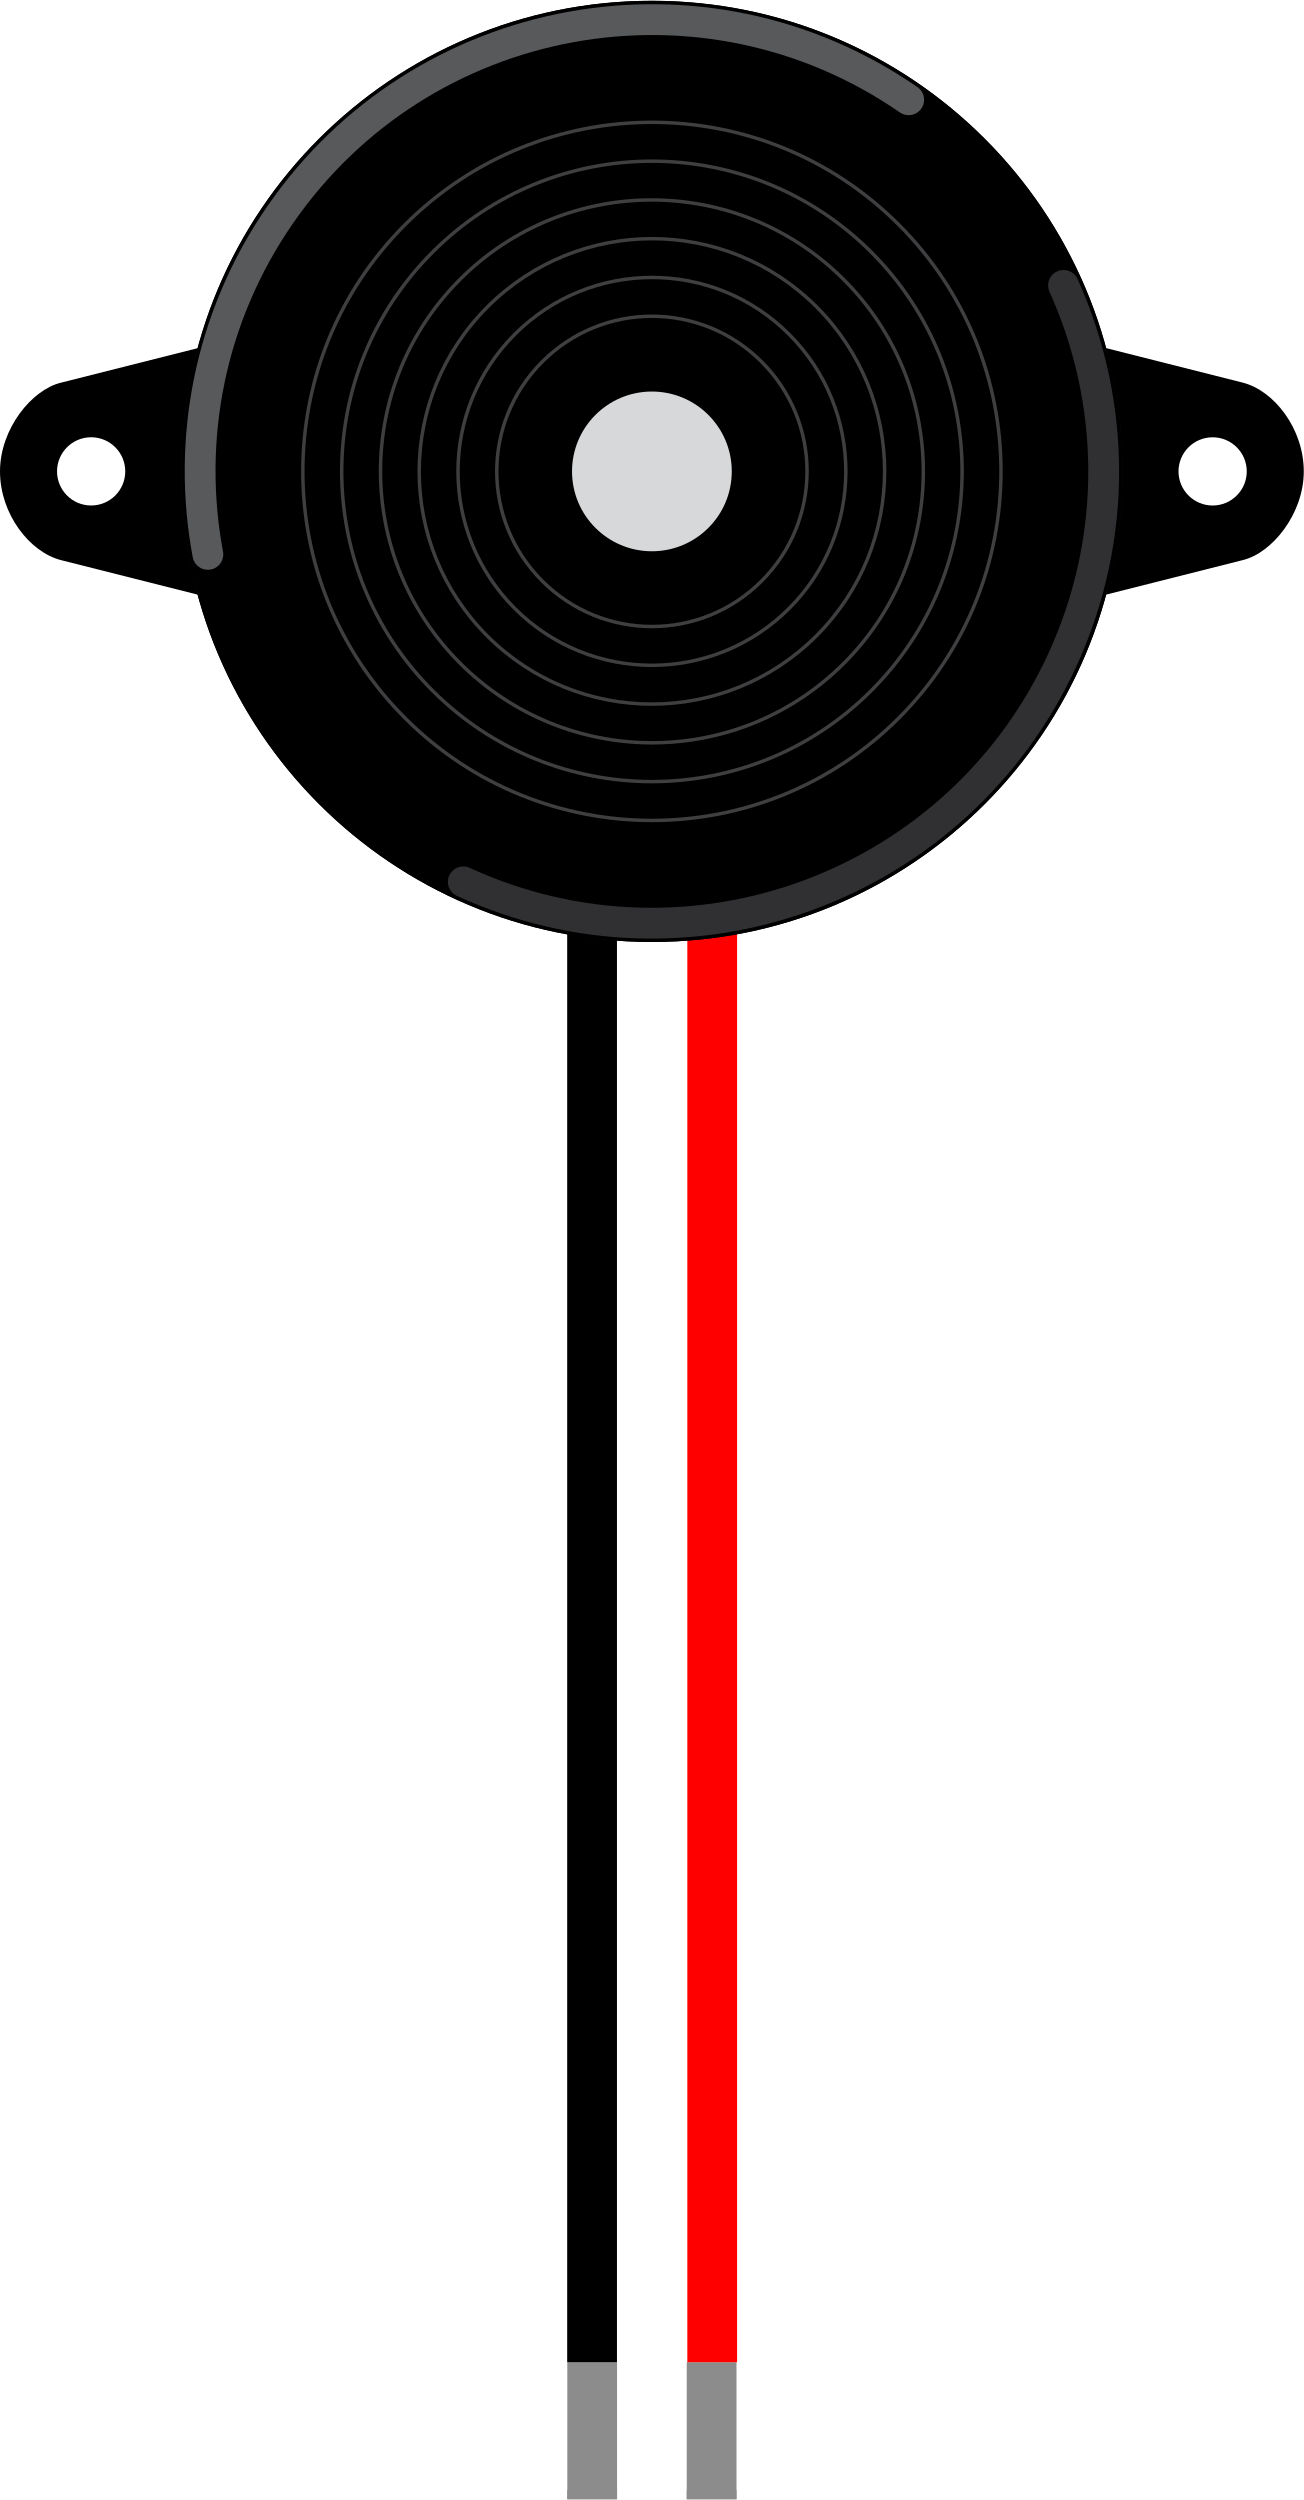
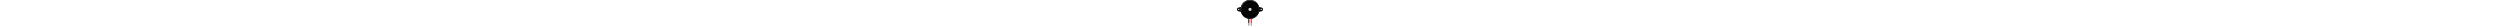
- <svg xmlns="http://www.w3.org/2000/svg" version="1.1" id="Layer_1" x="0px" y="0px" width="1.091in" height="2.092in" viewBox="0 0 78.585 150.596" xml:space="preserve">
-   <rect id="connector0pin" x="34.194" y="142.34" fill="#8C8C8C" width="2.999" height="8.256" />
-   <rect id="connector1pin" x="41.392" y="142.34" fill="#8C8C8C" width="3" height="8.256" />
-   <rect id="connector0terminal" x="34.194" y="150.036" fill="#8C8C8C" width="2.999" height="0.56" />
-   <rect id="connector1terminal" x="41.392" y="150.036" fill="#8C8C8C" width="3" height="0.56" />
-   <g id="breadboard">
-     <path fill="none" stroke="#000000" stroke-width="3" d="M35.687,53.132v89.209" />
-     <path fill="none" stroke="#FF0000" stroke-width="3" d="M42.928,53.132c0,0,0,84.961,0,89.209" />
+ <svg xmlns="http://www.w3.org/2000/svg" version="1.2" baseProfile="tiny" id="Layer_1" x="0px" y="0px" width="1.091in" height="1.078px" viewBox="0 0 78.585 77.616" xml:space="preserve">
+   <rect id="connector0pin" x="34.194" y="69.36" fill="#8C8C8C" width="2.999" height="8.256" />
+   <rect id="connector1pin" x="41.392" y="69.36" fill="#8C8C8C" width="3" height="8.256" />
+   <path fill="none" stroke="#000000" stroke-width="3" d="M35.687,53.146v16.215" />
+   <path fill="none" stroke="#FF0000" stroke-width="3" d="M42.928,53.146c0,0,0,11.967,0,16.215" />
+   <g>
+     <path d="M3.684,23.011C1.907,23.433,0,25.803,0,28.362c0,2.558,1.779,4.867,3.684,5.35c1.906,0.48,10.304,2.606,10.304,2.606V20.41   L3.684,23.011z M5.494,30.417c-1.136,0-2.056-0.921-2.056-2.056c0-1.136,0.92-2.058,2.056-2.058c1.136,0,2.056,0.921,2.056,2.058   C7.55,29.497,6.63,30.417,5.494,30.417z" />
+   </g>
+   <g>
+     <path d="M74.901,23.009c-1.905-0.479-10.304-2.602-10.304-2.602v15.908l10.304-2.606c1.776-0.423,3.685-2.792,3.685-5.35   S76.807,23.492,74.901,23.009z M73.091,30.417c-1.135,0-2.057-0.921-2.057-2.056c0-1.136,0.922-2.057,2.057-2.057   c1.136,0,2.057,0.921,2.057,2.057C75.148,29.497,74.227,30.417,73.091,30.417z" />
+   </g>
+   <path fill="#0D0D0D" d="M39.292-0.004c15.666,0,28.366,12.699,28.366,28.365c0,15.686-12.7,28.385-28.366,28.385  S10.927,44.047,10.927,28.361C10.927,12.695,23.626-0.004,39.292-0.004z" />
+   <g>
+     <path d="M39.292-0.004c15.667,0,28.366,12.7,28.366,28.366c0,15.687-12.699,28.386-28.366,28.386   c-15.666,0-28.366-12.699-28.366-28.386C10.926,12.696,23.626-0.004,39.292-0.004z" />
+   </g>
+   <circle fill="#D7D8D9" cx="39.293" cy="28.361" r="4.814" />
+   <path fill="none" stroke="#58595B" stroke-width="1.857" stroke-linecap="round" stroke-linejoin="round" d="M12.529,33.363  c-1.288-6.886,0.068-14.262,4.364-20.477C25.438,0.513,42.397-2.588,54.77,5.961" />
+   <g>
    <g>
-       <path d="M3.684,23.018C1.907,23.44,0,25.81,0,28.368c0,2.558,1.779,4.868,3.684,5.35c1.906,0.48,10.304,2.602,10.304,2.602V20.416    L3.684,23.018z M5.494,30.423c-1.136,0-2.056-0.921-2.056-2.056s0.92-2.057,2.056-2.057s2.056,0.921,2.056,2.057    S6.63,30.423,5.494,30.423z" />
+       <path fill="none" stroke="#3F3F41" stroke-width="0.208" stroke-linecap="round" stroke-linejoin="round" d="M54.167,43.256    c8.223-8.244,8.223-21.547,0-29.769c-8.222-8.223-21.526-8.223-29.749,0c-8.222,8.222-8.221,21.525,0,29.769    C32.641,51.478,45.946,51.478,54.167,43.256z" />
+       <path fill="none" stroke="#3F3F41" stroke-width="0.208" stroke-linecap="round" stroke-linejoin="round" d="M26.075,41.602    c-7.306-7.328-7.306-19.152,0-26.459c7.306-7.307,19.129-7.306,26.437,0c7.306,7.308,7.305,19.129-0.001,26.458    C45.205,48.906,33.381,48.907,26.075,41.602z" />
+       <path fill="none" stroke="#3F3F41" stroke-width="0.208" stroke-linecap="round" stroke-linejoin="round" d="M50.863,39.951    c6.393-6.412,6.385-16.762-0.007-23.153c-6.392-6.392-16.741-6.398-23.132-0.007c-6.392,6.391-6.383,16.74,0.008,23.153    C34.123,46.334,44.473,46.344,50.863,39.951z" />
+       <path fill="none" stroke="#3F3F41" stroke-width="0.208" stroke-linecap="round" stroke-linejoin="round" d="M29.374,38.297    c-5.484-5.499-5.47-14.374,0.007-19.849c5.476-5.477,14.351-5.49,19.833-0.007c5.482,5.482,5.47,14.357-0.006,19.847    C43.731,43.772,34.856,43.785,29.374,38.297z" />
+       <path fill="none" stroke="#3F3F41" stroke-width="0.208" stroke-linecap="round" stroke-linejoin="round" d="M47.559,36.632    c4.562-4.568,4.567-11.967,0-16.537c-4.567-4.568-11.969-4.561-16.529,0c-4.561,4.562-4.569,11.961,0,16.537    C35.597,41.216,42.998,41.207,47.559,36.632z" />
+       <path fill="none" stroke="#3F3F41" stroke-width="0.208" stroke-linecap="round" stroke-linejoin="round" d="M32.685,34.969    c-3.653-3.652-3.661-9.557,0-13.218c3.66-3.66,9.564-3.653,13.218,0.001c3.653,3.653,3.66,9.557,0,13.217    C42.242,38.646,36.338,38.639,32.685,34.969z" />
    </g>
-     <g>
-       <path d="M74.901,23.016c-1.905-0.48-10.304-2.602-10.304-2.602v15.904l10.304-2.602c1.776-0.423,3.684-2.792,3.684-5.35    C78.585,25.809,76.807,23.498,74.901,23.016z M73.092,30.424c-1.136,0-2.057-0.921-2.057-2.056s0.921-2.056,2.057-2.056    c1.135,0,2.056,0.921,2.056,2.056S74.227,30.424,73.092,30.424z" />
-     </g>
-     <circle fill="#0D0D0D" cx="39.292" cy="28.367" r="28.365" />
-     <g>
-       <circle cx="39.292" cy="28.368" r="28.366" />
-     </g>
-     <circle fill="#D7D8D9" cx="39.293" cy="28.368" r="4.814" />
-     <path fill="none" stroke="#58595B" stroke-width="1.857" stroke-linecap="round" stroke-linejoin="round" d="M12.529,33.369   c-1.288-6.885,0.068-14.261,4.364-20.476C25.438,0.52,42.397-2.582,54.77,5.968" />
-     <g>
-       <g>
-         <path fill="none" stroke="#3F3F41" stroke-width="0.208" stroke-linecap="round" stroke-linejoin="round" d="M54.168,43.241     c8.222-8.222,8.222-21.526,0-29.748s-21.527-8.222-29.749,0s-8.221,21.526,0,29.748C32.641,51.463,45.946,51.463,54.168,43.241z" />
-         <path fill="none" stroke="#3F3F41" stroke-width="0.208" stroke-linecap="round" stroke-linejoin="round" d="M26.075,41.587     c-7.306-7.307-7.306-19.131,0-26.438c7.306-7.307,19.13-7.306,26.437,0c7.306,7.307,7.305,19.129-0.001,26.436     C45.205,48.892,33.381,48.893,26.075,41.587z" />
-         <path fill="none" stroke="#3F3F41" stroke-width="0.208" stroke-linecap="round" stroke-linejoin="round" d="M50.863,39.937     c6.392-6.391,6.385-16.741-0.007-23.132c-6.392-6.392-16.741-6.399-23.132-0.007c-6.392,6.391-6.383,16.74,0.008,23.132     C34.123,46.32,44.473,46.329,50.863,39.937z" />
-         <path fill="none" stroke="#3F3F41" stroke-width="0.208" stroke-linecap="round" stroke-linejoin="round" d="M29.374,38.289     c-5.484-5.484-5.47-14.359,0.007-19.835c5.476-5.476,14.351-5.49,19.834-0.007c5.482,5.483,5.469,14.358-0.007,19.833     C43.731,43.758,34.856,43.771,29.374,38.289z" />
-         <path fill="none" stroke="#3F3F41" stroke-width="0.208" stroke-linecap="round" stroke-linejoin="round" d="M47.559,36.632     c4.562-4.561,4.568-11.961,0-16.53s-11.969-4.561-16.529,0c-4.561,4.561-4.569,11.961,0,16.53     C35.597,41.201,42.998,41.193,47.559,36.632z" />
-         <path fill="none" stroke="#3F3F41" stroke-width="0.208" stroke-linecap="round" stroke-linejoin="round" d="M32.685,34.976     c-3.653-3.653-3.661-9.557,0-13.218c3.66-3.66,9.564-3.653,13.218,0.001c3.653,3.653,3.66,9.557,0,13.217     C42.242,38.637,36.338,38.629,32.685,34.976z" />
-       </g>
-       <g>
- 		</g>
-     </g>
-     <path fill="none" stroke="#303032" stroke-width="1.857" stroke-linecap="round" stroke-linejoin="round" d="M27.925,53.109   c13.666,6.275,29.833,0.288,36.108-13.378c3.422-7.45,3.198-15.644,0.071-22.575" />
  </g>
+   <path fill="none" stroke="#303032" stroke-width="1.857" stroke-linecap="round" stroke-linejoin="round" d="M27.925,53.123  c13.667,6.275,29.833,0.288,36.108-13.378c3.422-7.47,3.198-15.665,0.071-22.595" />
</svg>
